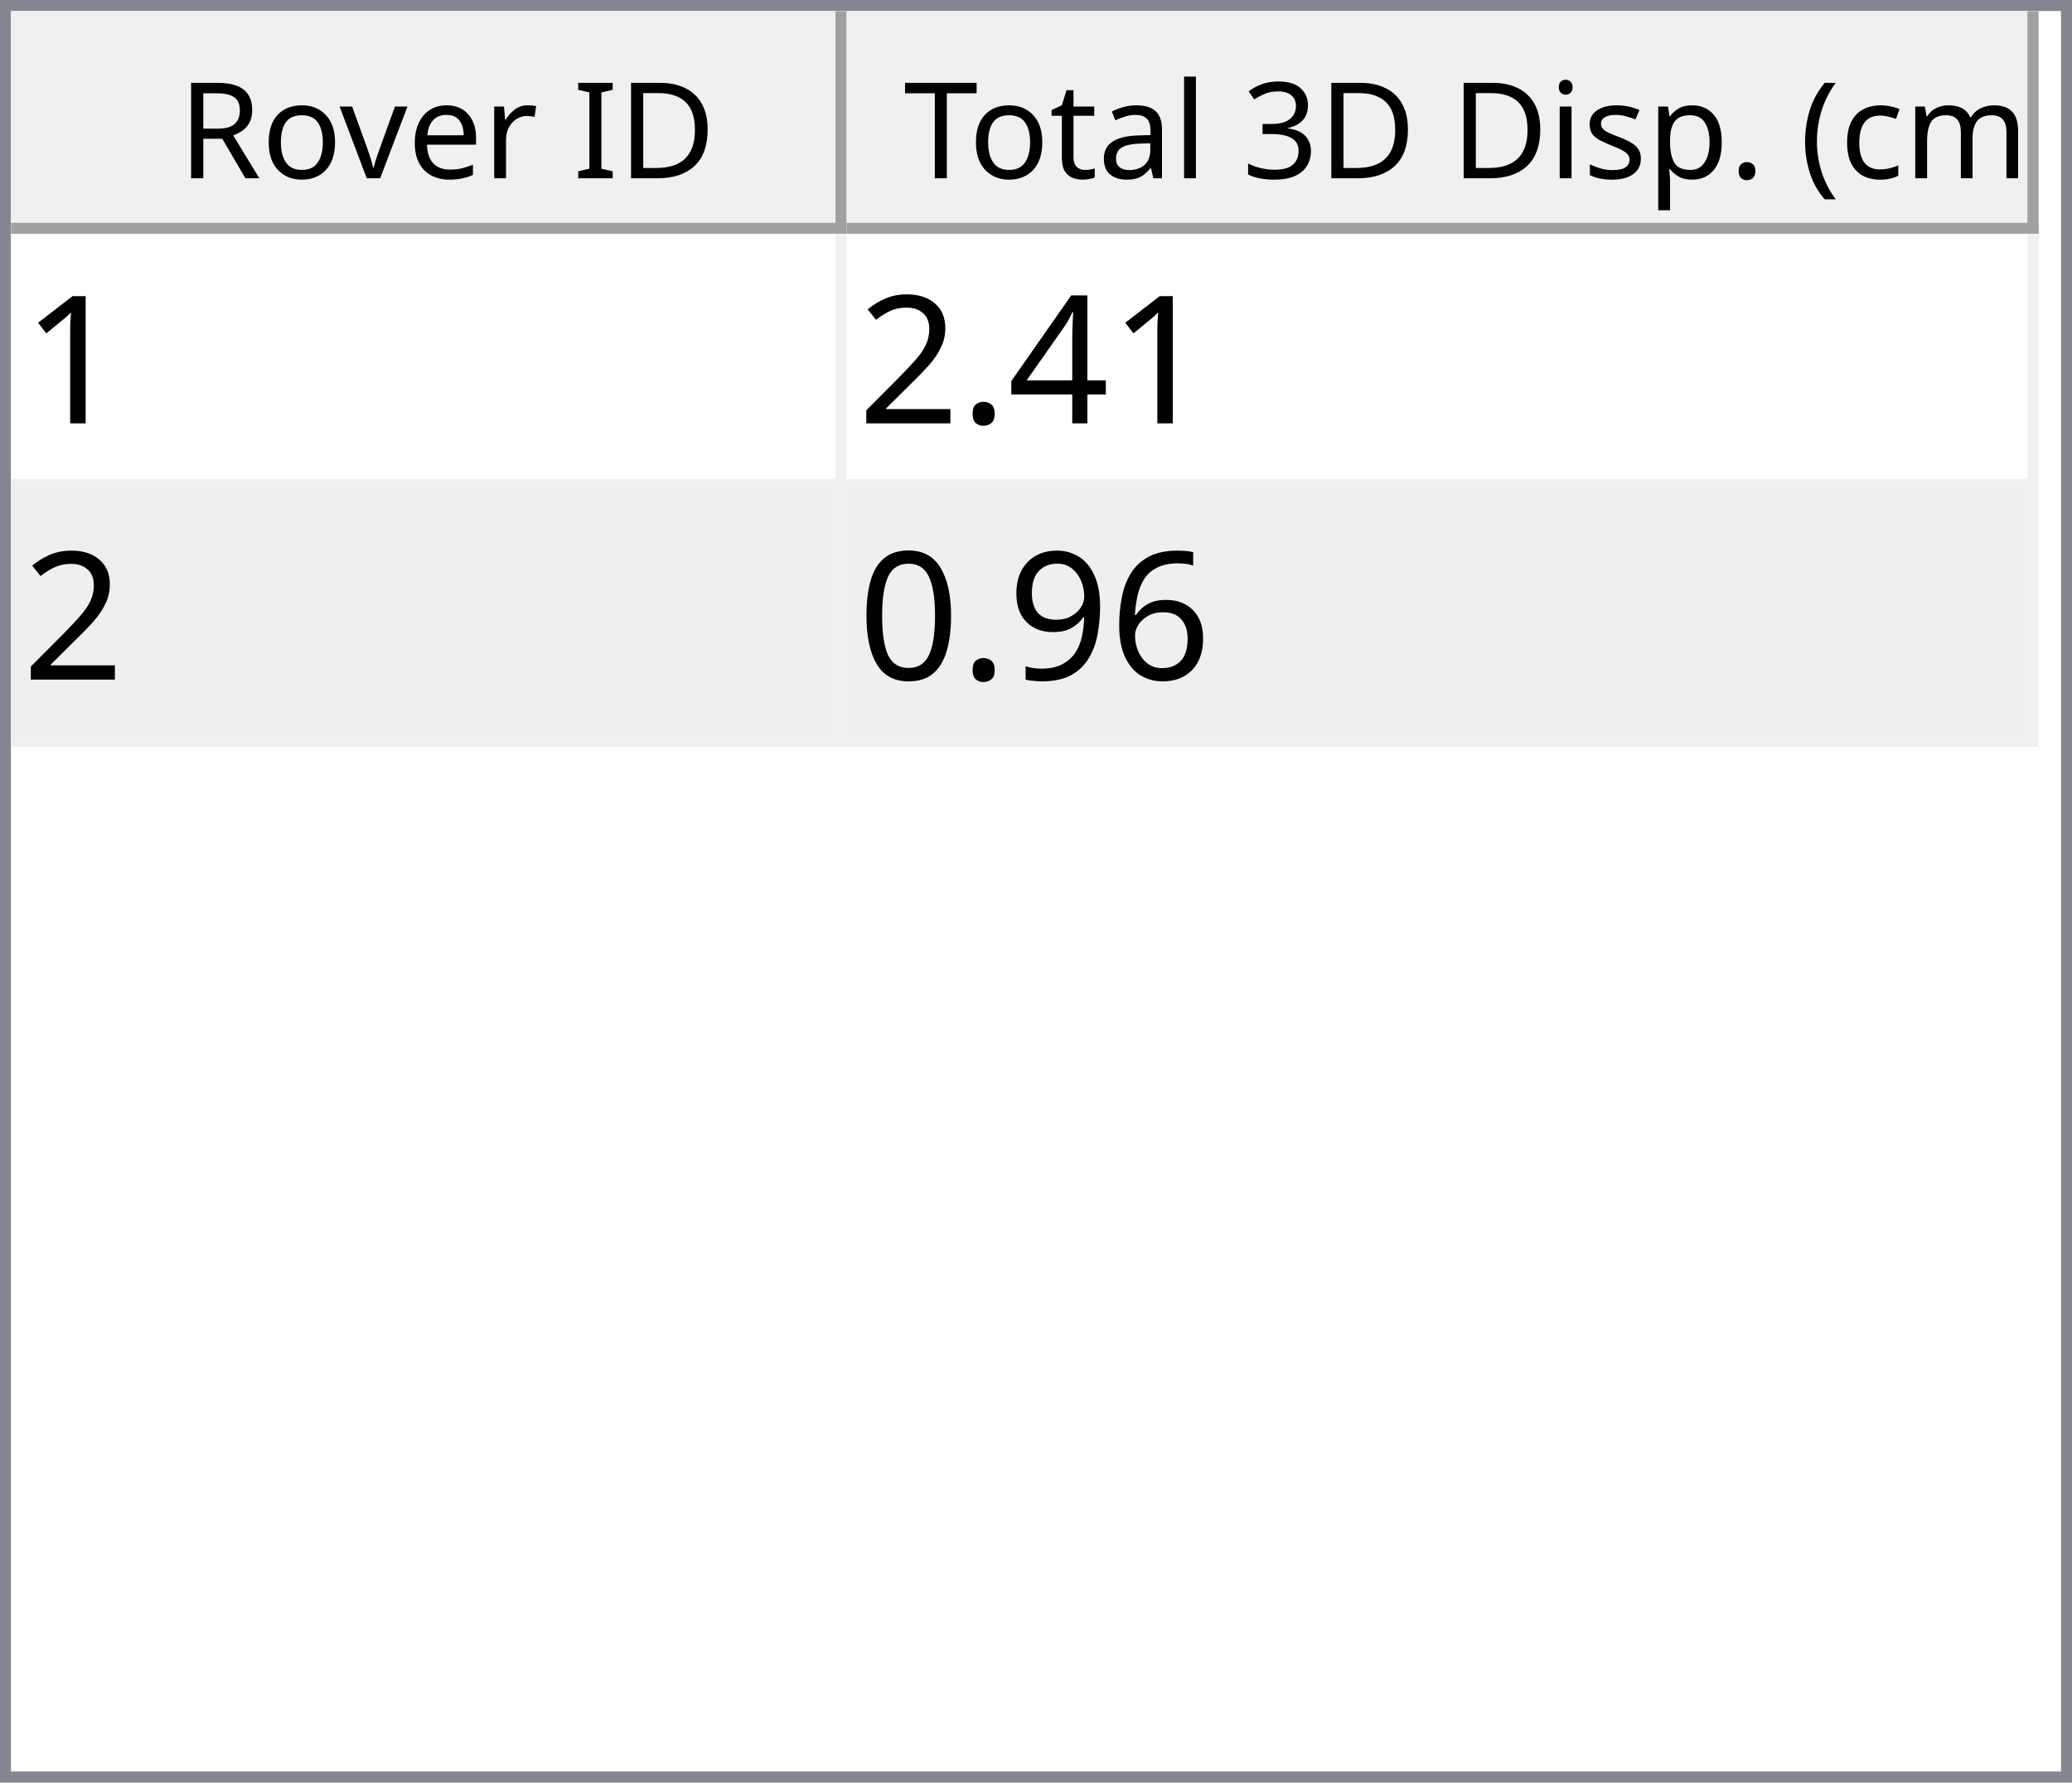
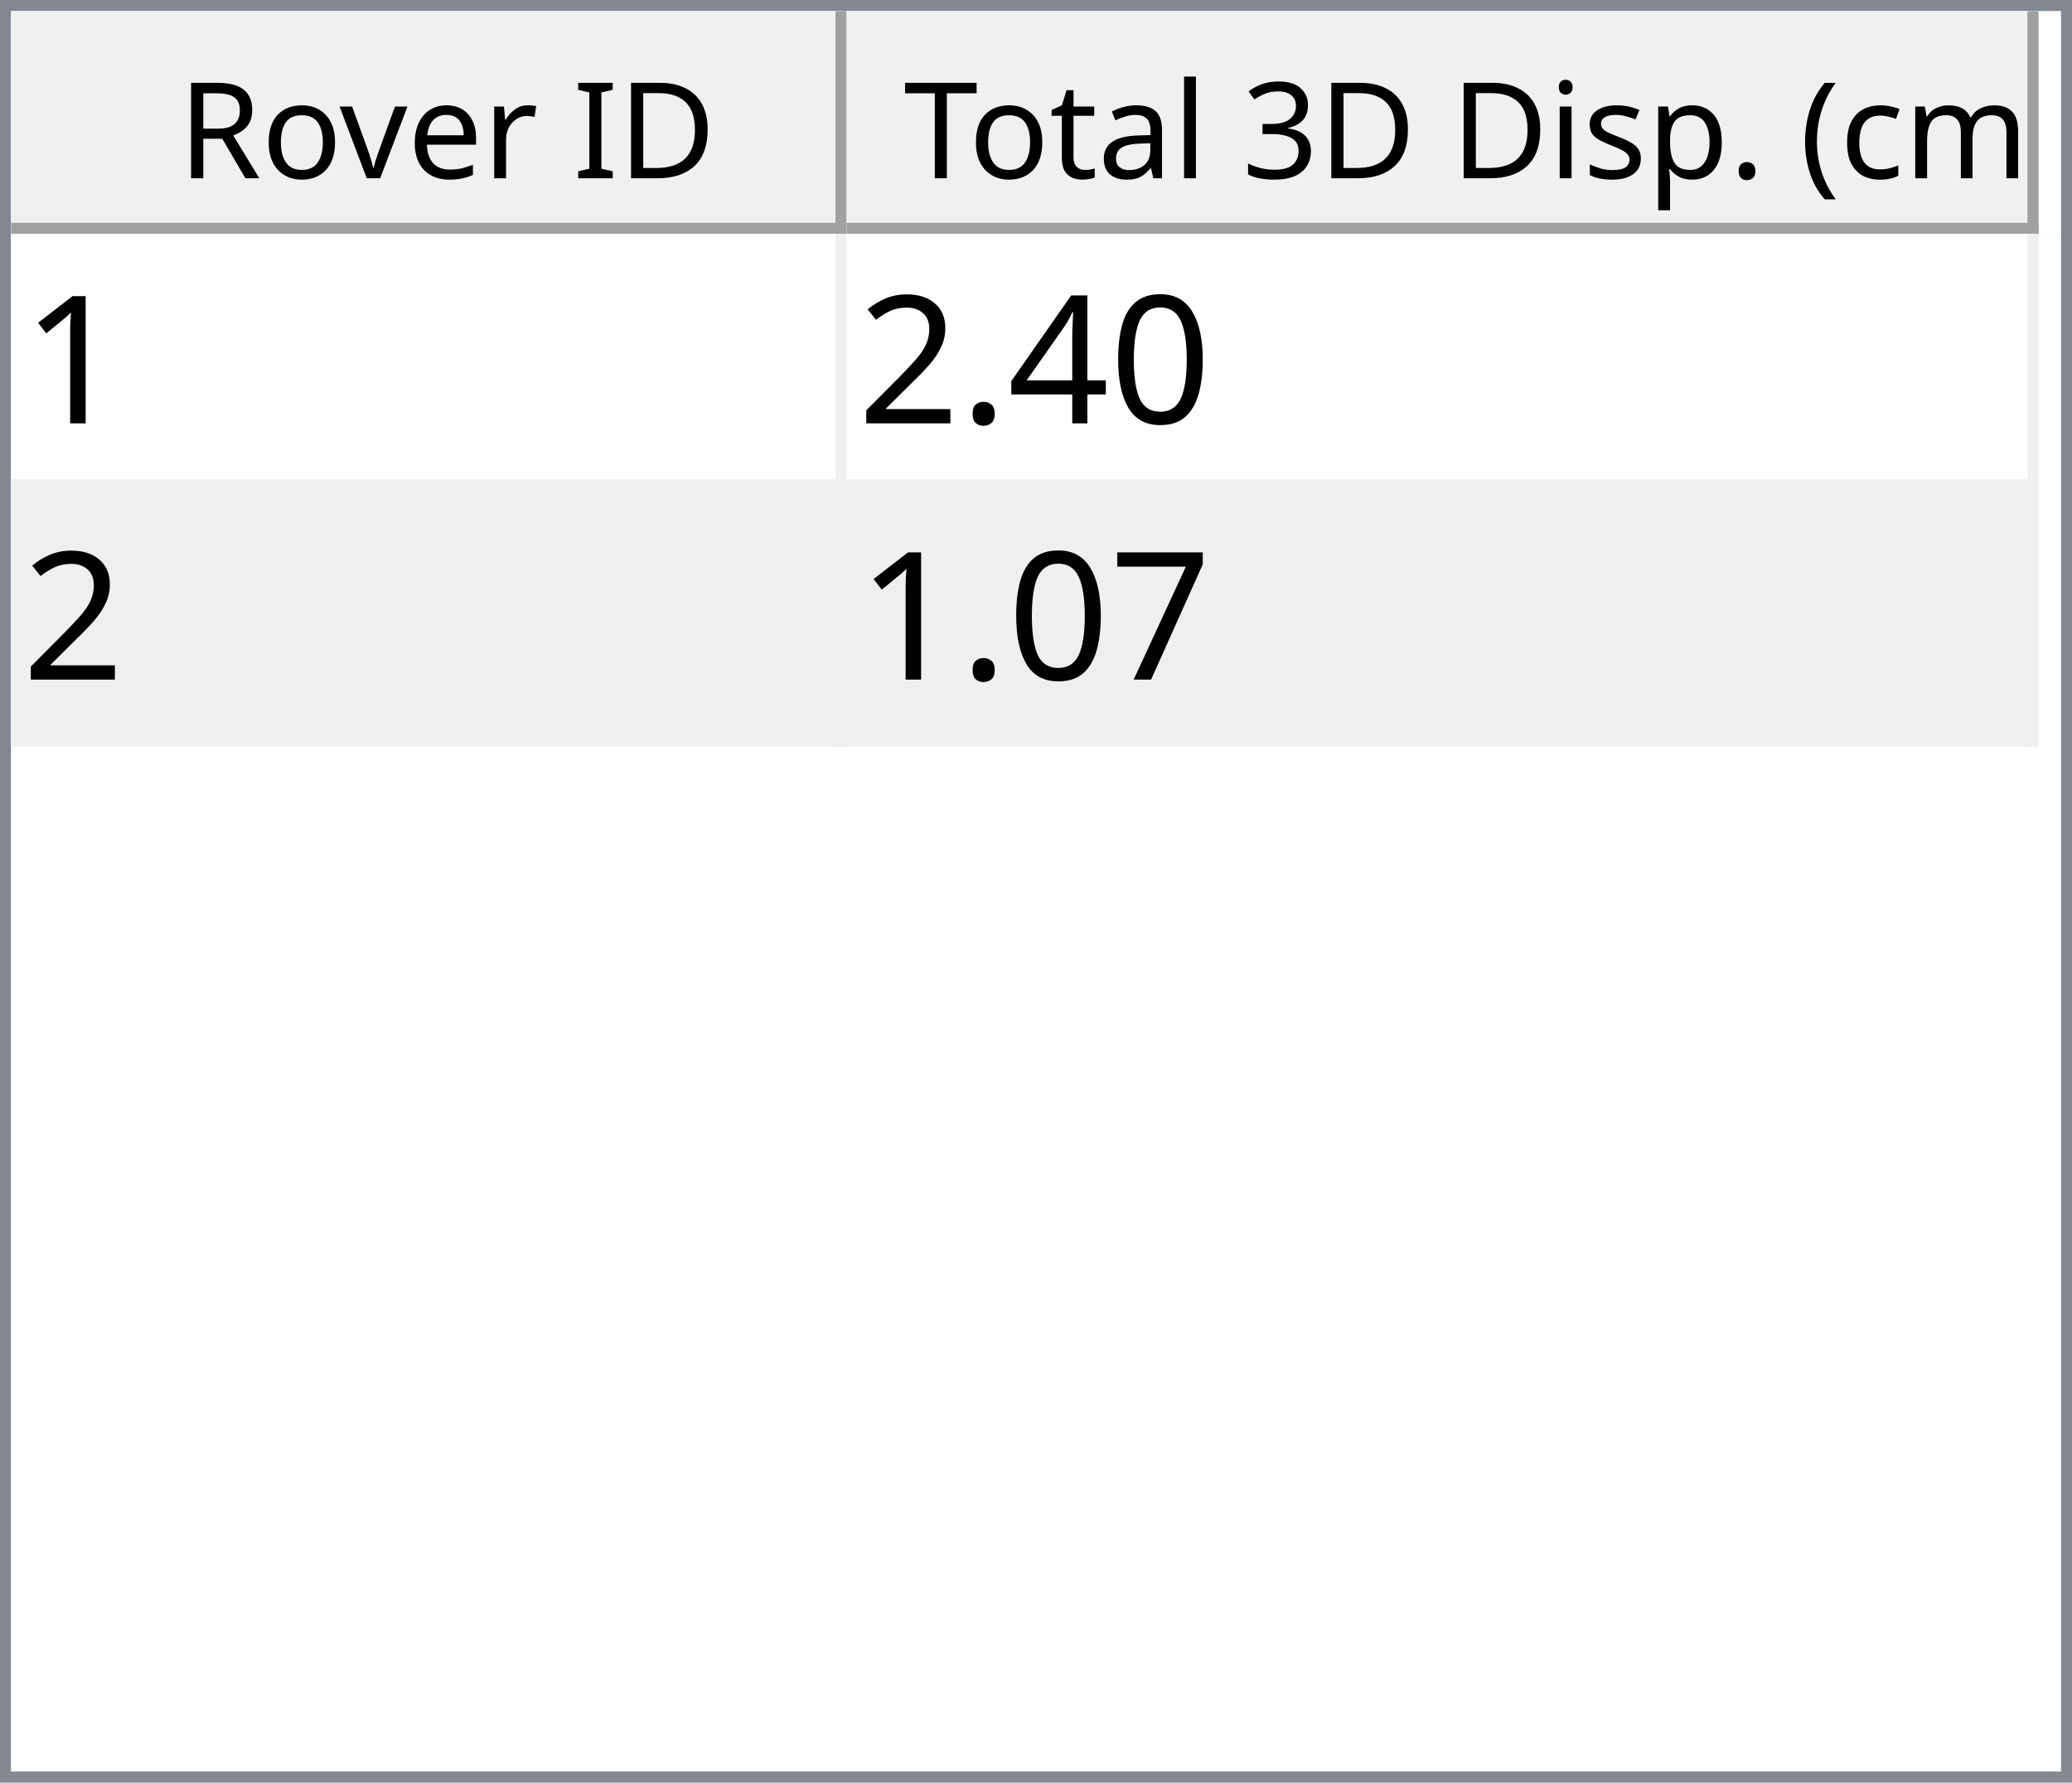
<svg xmlns="http://www.w3.org/2000/svg" style="fill-opacity:1; color-rendering:auto; color-interpolation:auto; text-rendering:auto; stroke:black; stroke-linecap:square; stroke-miterlimit:10; shape-rendering:auto; stroke-opacity:1; fill:black; stroke-dasharray:none; font-weight:normal; stroke-width:1; font-family:'Dialog'; font-style:normal; stroke-linejoin:miter; font-size:12px; stroke-dashoffset:0; image-rendering:auto;" width="186" height="160">
  <defs id="genericDefs" />
  <g>
    <defs id="defs1">
      <clipPath clipPathUnits="userSpaceOnUse" id="clipPath1">
        <path d="M0 0 L186 0 L186 160 L0 160 L0 0 Z" />
      </clipPath>
      <clipPath clipPathUnits="userSpaceOnUse" id="clipPath2">
        <path d="M0 0 L0 160 L186 160 L186 0 Z" />
      </clipPath>
      <clipPath clipPathUnits="userSpaceOnUse" id="clipPath3">
        <path d="M0 0 L0 20 L184 20 L184 0 Z" />
      </clipPath>
      <clipPath clipPathUnits="userSpaceOnUse" id="clipPath4">
        <path d="M0 0 L0 20 L75 20 L75 0 Z" />
      </clipPath>
      <clipPath clipPathUnits="userSpaceOnUse" id="clipPath5">
        <path d="M1 1 L1 19 L74 19 L74 1 Z" />
      </clipPath>
      <clipPath clipPathUnits="userSpaceOnUse" id="clipPath6">
        <path d="M0 0 L0 18 L73 18 L73 0 Z" />
      </clipPath>
      <clipPath clipPathUnits="userSpaceOnUse" id="clipPath7">
        <path d="M-0.5 -0.5 L-0.5 19.5 L74.5 19.5 L74.5 -0.5 Z" />
      </clipPath>
      <clipPath clipPathUnits="userSpaceOnUse" id="clipPath8">
        <path d="M0 0 L0 20 L107 20 L107 0 Z" />
      </clipPath>
      <clipPath clipPathUnits="userSpaceOnUse" id="clipPath9">
        <path d="M1 1 L1 19 L106 19 L106 1 Z" />
      </clipPath>
      <clipPath clipPathUnits="userSpaceOnUse" id="clipPath10">
        <path d="M0 0 L0 18 L105 18 L105 0 Z" />
      </clipPath>
      <clipPath clipPathUnits="userSpaceOnUse" id="clipPath11">
        <path d="M-0.5 -0.5 L-0.5 19.5 L106.5 19.5 L106.5 -0.5 Z" />
      </clipPath>
      <clipPath clipPathUnits="userSpaceOnUse" id="clipPath12">
        <path d="M0 0 L0 138 L184 138 L184 0 Z" />
      </clipPath>
      <clipPath clipPathUnits="userSpaceOnUse" id="clipPath13">
        <path d="M0 0 L0 46 L182 46 L182 0 Z" />
      </clipPath>
      <clipPath clipPathUnits="userSpaceOnUse" id="clipPath14">
        <path d="M-0.5 -0.5 L-0.5 45.5 L181.5 45.5 L181.5 -0.5 Z" />
      </clipPath>
      <clipPath clipPathUnits="userSpaceOnUse" id="clipPath15">
        <path d="M0 0 L0 22 L74 22 L74 0 Z" />
      </clipPath>
      <clipPath clipPathUnits="userSpaceOnUse" id="clipPath16">
        <path d="M0 0 L0 22 L106 22 L106 0 Z" />
      </clipPath>
      <font horiz-adv-x="64.551" id="font1">
        <font-face ascent="107.91" descent="25.098" units-per-em="100" style="font-style:normal; font-family:Segoe UI; font-weight:normal;" />
        <missing-glyph horiz-adv-x="64.551" d="M8.109 0 L8.109 68.266 L56.453 68.266 L56.453 0 L8.109 0 ZM15.328 7.234 L49.219 7.234 L49.219 61.031 L15.328 61.031 L15.328 7.234 Z" />
        <glyph unicode="D" horiz-adv-x="70.117" d="M9.188 0 L9.188 70.016 L28.516 70.016 Q65.531 70.016 65.531 35.891 Q65.531 19.672 55.25 9.836 Q44.969 0 27.734 0 L9.188 0 ZM17.391 62.594 L17.391 7.422 L27.828 7.422 Q41.609 7.422 49.273 14.797 Q56.938 22.172 56.938 35.688 Q56.938 62.594 28.328 62.594 L17.391 62.594 Z" />
        <glyph unicode="I" horiz-adv-x="26.611" d="M17.391 0 L9.188 0 L9.188 70.016 L17.391 70.016 L17.391 0 Z" />
        <glyph unicode=" " horiz-adv-x="27.393" d="" />
        <glyph unicode="r" horiz-adv-x="34.766" d="M34.188 41.891 Q32.078 43.5 28.125 43.5 Q23 43.5 19.555 38.672 Q16.109 33.844 16.109 25.484 L16.109 0 L8.109 0 L8.109 50 L16.109 50 L16.109 39.703 L16.312 39.703 Q18.016 44.969 21.531 47.922 Q25.047 50.875 29.391 50.875 Q32.516 50.875 34.188 50.203 L34.188 41.891 Z" />
        <glyph unicode="e" horiz-adv-x="52.295" d="M48.297 23 L12.984 23 Q13.188 14.656 17.484 10.109 Q21.781 5.562 29.297 5.562 Q37.75 5.562 44.828 11.141 L44.828 3.609 Q38.234 -1.172 27.391 -1.172 Q16.797 -1.172 10.742 5.641 Q4.688 12.453 4.688 24.812 Q4.688 36.469 11.305 43.82 Q17.922 51.172 27.734 51.172 Q37.547 51.172 42.922 44.828 Q48.297 38.484 48.297 27.203 L48.297 23 ZM40.094 29.781 Q40.047 36.719 36.75 40.578 Q33.453 44.438 27.594 44.438 Q21.922 44.438 17.969 40.383 Q14.016 36.328 13.094 29.781 L40.094 29.781 Z" />
        <glyph unicode="v" horiz-adv-x="47.9" d="M47.406 50 L27.484 0 L19.625 0 L0.688 50 L9.469 50 L22.172 13.672 Q23.578 9.672 23.922 6.688 L24.125 6.688 Q24.609 10.453 25.688 13.484 L38.969 50 L47.406 50 Z" />
        <glyph unicode="o" horiz-adv-x="58.594" d="M29 -1.172 Q17.922 -1.172 11.305 5.836 Q4.688 12.844 4.688 24.422 Q4.688 37.016 11.57 44.094 Q18.453 51.172 30.172 51.172 Q41.359 51.172 47.633 44.289 Q53.906 37.406 53.906 25.203 Q53.906 13.234 47.141 6.031 Q40.375 -1.172 29 -1.172 ZM29.594 44.438 Q21.875 44.438 17.383 39.188 Q12.891 33.938 12.891 24.703 Q12.891 15.828 17.43 10.695 Q21.969 5.562 29.594 5.562 Q37.359 5.562 41.531 10.594 Q45.703 15.625 45.703 24.906 Q45.703 34.281 41.531 39.359 Q37.359 44.438 29.594 44.438 Z" />
        <glyph unicode="R" horiz-adv-x="59.814" d="M59.375 0 L49.609 0 L37.891 19.625 Q36.281 22.359 34.766 24.289 Q33.25 26.219 31.664 27.438 Q30.078 28.656 28.25 29.219 Q26.422 29.781 24.125 29.781 L17.391 29.781 L17.391 0 L9.188 0 L9.188 70.016 L30.078 70.016 Q34.672 70.016 38.555 68.867 Q42.438 67.719 45.289 65.375 Q48.141 63.031 49.758 59.547 Q51.375 56.062 51.375 51.375 Q51.375 47.703 50.273 44.656 Q49.172 41.609 47.148 39.211 Q45.125 36.812 42.266 35.133 Q39.406 33.453 35.844 32.516 L35.844 32.328 Q37.594 31.547 38.891 30.547 Q40.188 29.547 41.359 28.18 Q42.531 26.812 43.68 25.078 Q44.828 23.344 46.234 21.047 L59.375 0 ZM17.391 62.594 L17.391 37.203 L28.516 37.203 Q31.594 37.203 34.203 38.133 Q36.812 39.062 38.719 40.797 Q40.625 42.531 41.703 45.047 Q42.781 47.562 42.781 50.688 Q42.781 56.297 39.141 59.445 Q35.5 62.594 28.609 62.594 L17.391 62.594 Z" />
        <glyph unicode=")" horiz-adv-x="30.176" d="M8.297 -15.922 L1.172 -15.922 Q16.406 2.344 16.406 26.812 Q16.406 51.469 1.078 70.016 L8.297 70.016 Q23.531 52.156 23.531 26.703 Q23.531 1.375 8.297 -15.922 Z" />
        <glyph unicode="m" horiz-adv-x="86.133" d="M79.109 0 L71.094 0 L71.094 28.719 Q71.094 37.016 68.531 40.727 Q65.969 44.438 59.906 44.438 Q54.781 44.438 51.195 39.75 Q47.609 35.062 47.609 28.516 L47.609 0 L39.594 0 L39.594 29.688 Q39.594 44.438 28.219 44.438 Q22.953 44.438 19.531 40.016 Q16.109 35.594 16.109 28.516 L16.109 0 L8.109 0 L8.109 50 L16.109 50 L16.109 42.094 L16.312 42.094 Q21.625 51.172 31.844 51.172 Q36.969 51.172 40.773 48.312 Q44.578 45.453 46 40.828 Q51.562 51.172 62.594 51.172 Q79.109 51.172 79.109 30.812 L79.109 0 Z" />
        <glyph unicode="c" horiz-adv-x="46.191" d="M42.188 2.297 Q36.422 -1.172 28.516 -1.172 Q17.828 -1.172 11.258 5.789 Q4.688 12.75 4.688 23.828 Q4.688 36.188 11.766 43.68 Q18.844 51.172 30.672 51.172 Q37.25 51.172 42.281 48.734 L42.281 40.531 Q36.719 44.438 30.375 44.438 Q22.703 44.438 17.797 38.945 Q12.891 33.453 12.891 24.516 Q12.891 15.719 17.508 10.641 Q22.125 5.562 29.891 5.562 Q36.422 5.562 42.188 9.906 L42.188 2.297 Z" />
        <glyph unicode="(" horiz-adv-x="30.176" d="M29.109 -15.922 L21.969 -15.922 Q6.844 1.375 6.844 26.703 Q6.844 52.156 21.969 70.016 L29.203 70.016 Q13.875 51.469 13.875 26.812 Q13.875 2.344 29.109 -15.922 Z" />
        <glyph unicode="." horiz-adv-x="21.68" d="M10.891 -1.078 Q8.641 -1.078 7.055 0.539 Q5.469 2.156 5.469 4.391 Q5.469 6.641 7.055 8.273 Q8.641 9.906 10.891 9.906 Q13.188 9.906 14.797 8.273 Q16.406 6.641 16.406 4.391 Q16.406 2.156 14.797 0.539 Q13.188 -1.078 10.891 -1.078 Z" />
        <glyph unicode="p" horiz-adv-x="58.789" d="M16.312 7.234 L16.109 7.234 L16.109 -23 L8.109 -23 L8.109 50 L16.109 50 L16.109 41.219 L16.312 41.219 Q22.219 51.172 33.594 51.172 Q43.266 51.172 48.688 44.461 Q54.109 37.75 54.109 26.469 Q54.109 13.922 48 6.375 Q41.891 -1.172 31.297 -1.172 Q21.578 -1.172 16.312 7.234 ZM16.109 27.391 L16.109 20.406 Q16.109 14.203 20.141 9.883 Q24.172 5.562 30.375 5.562 Q37.641 5.562 41.773 11.133 Q45.906 16.703 45.906 26.609 Q45.906 34.969 42.047 39.703 Q38.188 44.438 31.594 44.438 Q24.609 44.438 20.359 39.578 Q16.109 34.719 16.109 27.391 Z" />
        <glyph unicode="s" horiz-adv-x="42.432" d="M5.078 1.812 L5.078 10.406 Q11.625 5.562 19.484 5.562 Q30.031 5.562 30.031 12.594 Q30.031 14.594 29.125 15.992 Q28.219 17.391 26.68 18.461 Q25.141 19.531 23.07 20.383 Q21 21.234 18.609 22.172 Q15.281 23.484 12.766 24.828 Q10.25 26.172 8.57 27.859 Q6.891 29.547 6.031 31.695 Q5.172 33.844 5.172 36.719 Q5.172 40.234 6.789 42.945 Q8.406 45.656 11.086 47.484 Q13.766 49.312 17.211 50.242 Q20.656 51.172 24.312 51.172 Q30.812 51.172 35.938 48.922 L35.938 40.828 Q30.422 44.438 23.25 44.438 Q21 44.438 19.195 43.922 Q17.391 43.406 16.094 42.477 Q14.797 41.547 14.086 40.258 Q13.375 38.969 13.375 37.406 Q13.375 35.453 14.086 34.133 Q14.797 32.812 16.164 31.789 Q17.531 30.766 19.484 29.938 Q21.438 29.109 23.922 28.125 Q27.25 26.859 29.883 25.516 Q32.516 24.172 34.375 22.484 Q36.234 20.797 37.234 18.602 Q38.234 16.406 38.234 13.375 Q38.234 9.672 36.602 6.938 Q34.969 4.203 32.234 2.398 Q29.5 0.594 25.93 -0.289 Q22.359 -1.172 18.453 -1.172 Q10.75 -1.172 5.078 1.812 Z" />
        <glyph unicode="i" horiz-adv-x="24.219" d="M12.203 62.703 Q10.062 62.703 8.547 64.164 Q7.031 65.625 7.031 67.875 Q7.031 70.125 8.547 71.609 Q10.062 73.094 12.203 73.094 Q14.406 73.094 15.945 71.609 Q17.484 70.125 17.484 67.875 Q17.484 65.719 15.945 64.211 Q14.406 62.703 12.203 62.703 ZM16.109 0 L8.109 0 L8.109 50 L16.109 50 L16.109 0 Z" />
        <glyph unicode="3" horiz-adv-x="53.906" d="M46.531 19.828 Q46.531 15.094 44.75 11.211 Q42.969 7.328 39.719 4.57 Q36.469 1.812 31.93 0.297 Q27.391 -1.219 21.922 -1.219 Q11.922 -1.219 6 2.594 L6 11.188 Q13.094 5.609 22.219 5.609 Q25.875 5.609 28.828 6.539 Q31.781 7.469 33.906 9.227 Q36.031 10.984 37.18 13.477 Q38.328 15.969 38.328 19.094 Q38.328 32.812 18.797 32.812 L12.984 32.812 L12.984 39.594 L18.5 39.594 Q35.797 39.594 35.797 52.484 Q35.797 64.406 22.609 64.406 Q15.188 64.406 8.688 59.422 L8.688 67.188 Q15.375 71.188 24.609 71.188 Q29 71.188 32.57 69.969 Q36.141 68.75 38.68 66.555 Q41.219 64.359 42.609 61.281 Q44 58.203 44 54.5 Q44 40.672 30.031 36.719 L30.031 36.531 Q33.594 36.141 36.625 34.797 Q39.656 33.453 41.852 31.305 Q44.047 29.156 45.289 26.25 Q46.531 23.344 46.531 19.828 Z" />
        <glyph unicode="l" horiz-adv-x="24.219" d="M16.109 0 L8.109 0 L8.109 74.031 L16.109 74.031 L16.109 0 Z" />
        <glyph unicode="a" horiz-adv-x="50.879" d="M43.891 0 L35.891 0 L35.891 7.812 L35.688 7.812 Q30.469 -1.172 20.312 -1.172 Q12.844 -1.172 8.617 2.781 Q4.391 6.734 4.391 13.281 Q4.391 27.297 20.906 29.594 L35.891 31.688 Q35.891 44.438 25.594 44.438 Q16.547 44.438 9.281 38.281 L9.281 46.484 Q16.656 51.172 26.266 51.172 Q43.891 51.172 43.891 32.516 L43.891 0 ZM35.891 25.297 L23.828 23.641 Q18.266 22.859 15.43 20.875 Q12.594 18.891 12.594 13.875 Q12.594 10.203 15.211 7.883 Q17.828 5.562 22.172 5.562 Q28.125 5.562 32.008 9.742 Q35.891 13.922 35.891 20.312 L35.891 25.297 Z" />
        <glyph unicode="t" horiz-adv-x="33.887" d="M31.297 0.484 Q28.469 -1.078 23.828 -1.078 Q10.688 -1.078 10.688 13.578 L10.688 43.172 L2.094 43.172 L2.094 50 L10.688 50 L10.688 62.203 L18.703 64.797 L18.703 50 L31.297 50 L31.297 43.172 L18.703 43.172 L18.703 14.984 Q18.703 9.969 20.414 7.82 Q22.125 5.672 26.078 5.672 Q29.109 5.672 31.297 7.328 L31.297 0.484 Z" />
        <glyph unicode="T" horiz-adv-x="52.393" d="M50.594 62.594 L30.375 62.594 L30.375 0 L22.172 0 L22.172 62.594 L2 62.594 L2 70.016 L50.594 70.016 L50.594 62.594 Z" />
      </font>
      <font horiz-adv-x="75.0" id="font2">
        <font-face ascent="100.537" descent="21.973" units-per-em="100" style="font-style:normal; font-family:sans-serif; font-weight:normal;" />
        <missing-glyph horiz-adv-x="75.0" d="M12.5 0 L12.5 62.5 L62.5 62.5 L62.5 0 L12.5 0 ZM14.062 1.562 L60.938 1.562 L60.938 60.938 L14.062 60.938 L14.062 1.562 Z" />
        <glyph unicode="1" horiz-adv-x="55.615" d="M37.25 0 L28.469 0 L28.469 56 Q25.297 52.984 20.141 49.953 Q14.984 46.922 10.891 45.406 L10.891 53.906 Q18.266 57.375 23.781 62.305 Q29.297 67.234 31.594 71.875 L37.25 71.875 L37.25 0 Z" />
+         <glyph unicode="0" horiz-adv-x="55.615" d="M4.156 35.297 Q4.156 48 6.766 55.742 Q9.375 63.484 14.523 67.68 Q19.672 71.875 27.484 71.875 Q33.25 71.875 37.594 69.555 Q41.938 67.234 44.773 62.867 Q47.609 58.5 49.219 52.227 Q50.828 45.953 50.828 35.297 Q50.828 22.703 48.242 14.969 Q45.656 7.234 40.508 3.008 Q35.359 -1.219 27.484 -1.219 Q17.141 -1.219 11.234 6.203 Q4.156 15.141 4.156 35.297 ZM13.188 35.297 Q13.188 17.672 17.312 11.836 Q21.438 6 27.484 6 Q33.547 6 37.672 11.859 Q41.797 17.719 41.797 35.297 Q41.797 52.984 37.672 58.789 Q33.547 64.594 27.391 64.594 Q21.344 64.594 17.719 59.469 Q13.188 52.938 13.188 35.297 Z" />
        <glyph unicode="4" horiz-adv-x="55.615" d="M32.328 0 L32.328 17.141 L1.266 17.141 L1.266 25.203 L33.938 71.578 L41.109 71.578 L41.109 25.203 L50.781 25.203 L50.781 17.141 L41.109 17.141 L41.109 0 L32.328 0 ZM32.328 25.203 L32.328 57.469 L9.906 25.203 L32.328 25.203 Z" />
        <glyph unicode="." horiz-adv-x="27.783" d="M9.078 0 L9.078 10.016 L19.094 10.016 L19.094 0 L9.078 0 Z" />
        <glyph unicode="2" horiz-adv-x="55.615" d="M50.344 8.453 L50.344 0 L3.031 0 Q2.938 3.172 4.047 6.109 Q5.859 10.938 9.836 15.625 Q13.812 20.312 21.344 26.469 Q33.016 36.031 37.117 41.625 Q41.219 47.219 41.219 52.203 Q41.219 57.422 37.477 61.008 Q33.734 64.594 27.734 64.594 Q21.391 64.594 17.578 60.789 Q13.766 56.984 13.719 50.25 L4.688 51.172 Q5.609 61.281 11.664 66.578 Q17.719 71.875 27.938 71.875 Q38.234 71.875 44.242 66.164 Q50.25 60.453 50.25 52 Q50.25 47.703 48.492 43.555 Q46.734 39.406 42.656 34.812 Q38.578 30.219 29.109 22.219 Q21.188 15.578 18.945 13.211 Q16.703 10.844 15.234 8.453 L50.344 8.453 Z" />
-         <glyph unicode="6" horiz-adv-x="55.615" d="M49.75 54.047 L41.016 53.375 Q39.844 58.547 37.703 60.891 Q34.125 64.656 28.906 64.656 Q24.703 64.656 21.531 62.312 Q17.391 59.281 14.992 53.469 Q12.594 47.656 12.5 36.922 Q15.672 41.75 20.266 44.094 Q24.859 46.438 29.891 46.438 Q38.672 46.438 44.852 39.969 Q51.031 33.5 51.031 23.25 Q51.031 16.5 48.125 10.719 Q45.219 4.938 40.141 1.859 Q35.062 -1.219 28.609 -1.219 Q17.625 -1.219 10.695 6.859 Q3.766 14.938 3.766 33.5 Q3.766 54.25 11.422 63.672 Q18.109 71.875 29.438 71.875 Q37.891 71.875 43.289 67.141 Q48.688 62.406 49.75 54.047 ZM13.875 23.188 Q13.875 18.656 15.797 14.508 Q17.719 10.359 21.188 8.18 Q24.656 6 28.469 6 Q34.031 6 38.039 10.492 Q42.047 14.984 42.047 22.703 Q42.047 30.125 38.086 34.398 Q34.125 38.672 28.125 38.672 Q22.172 38.672 18.023 34.398 Q13.875 30.125 13.875 23.188 Z" />
-         <glyph unicode="9" horiz-adv-x="55.615" d="M5.469 16.547 L13.922 17.328 Q14.984 11.375 18.016 8.688 Q21.047 6 25.781 6 Q29.828 6 32.883 7.859 Q35.938 9.719 37.891 12.82 Q39.844 15.922 41.164 21.195 Q42.484 26.469 42.484 31.938 Q42.484 32.516 42.438 33.688 Q39.797 29.5 35.234 26.883 Q30.672 24.266 25.344 24.266 Q16.453 24.266 10.305 30.711 Q4.156 37.156 4.156 47.703 Q4.156 58.594 10.578 65.234 Q17 71.875 26.656 71.875 Q33.641 71.875 39.43 68.117 Q45.219 64.359 48.219 57.398 Q51.219 50.438 51.219 37.25 Q51.219 23.531 48.242 15.406 Q45.266 7.281 39.383 3.031 Q33.5 -1.219 25.594 -1.219 Q17.188 -1.219 11.867 3.445 Q6.547 8.109 5.469 16.547 ZM41.453 48.141 Q41.453 55.719 37.43 60.156 Q33.406 64.594 27.734 64.594 Q21.875 64.594 17.531 59.812 Q13.188 55.031 13.188 47.406 Q13.188 40.578 17.312 36.305 Q21.438 32.031 27.484 32.031 Q33.594 32.031 37.523 36.305 Q41.453 40.578 41.453 48.141 Z" />
-         <glyph unicode="0" horiz-adv-x="55.615" d="M4.156 35.297 Q4.156 48 6.766 55.742 Q9.375 63.484 14.523 67.68 Q19.672 71.875 27.484 71.875 Q33.25 71.875 37.594 69.555 Q41.938 67.234 44.773 62.867 Q47.609 58.5 49.219 52.227 Q50.828 45.953 50.828 35.297 Q50.828 22.703 48.242 14.969 Q45.656 7.234 40.508 3.008 Q35.359 -1.219 27.484 -1.219 Q17.141 -1.219 11.234 6.203 Q4.156 15.141 4.156 35.297 ZM13.188 35.297 Q13.188 17.672 17.312 11.836 Q21.438 6 27.484 6 Q33.547 6 37.672 11.859 Q41.797 17.719 41.797 35.297 Q41.797 52.984 37.672 58.789 Q33.547 64.594 27.391 64.594 Q21.344 64.594 17.719 59.469 Q13.188 52.938 13.188 35.297 Z" />
+         <glyph unicode="7" horiz-adv-x="55.615" d="M4.734 62.203 L4.734 70.656 L51.078 70.656 L51.078 63.812 Q44.234 56.547 37.523 44.484 Q30.812 32.422 27.156 19.672 Q24.516 10.688 23.781 0 L14.75 0 Q14.891 8.453 18.062 20.414 Q21.234 32.375 27.172 43.484 Q33.109 54.594 39.797 62.203 L4.734 62.203 Z" />
      </font>
    </defs>
    <g style="fill:white; stroke:white;">
      <rect x="0" y="0" width="186" style="clip-path:url(#clipPath1); stroke:none;" height="160" />
    </g>
    <g style="fill:white; text-rendering:optimizeSpeed; color-rendering:optimizeSpeed; image-rendering:optimizeSpeed; shape-rendering:crispEdges; stroke:white; color-interpolation:sRGB;">
      <rect x="0" width="186" height="160" y="0" style="stroke:none;" />
      <path style="stroke:none;" d="M0 160 L186 160 L186 0 L0 0 Z" />
    </g>
    <g style="fill:rgb(240,240,240); font-family:'Segoe UI'; stroke:rgb(240,240,240);">
      <rect x="0" y="0" width="186" style="clip-path:url(#clipPath2); stroke:none;" height="160" />
    </g>
    <g style="fill:rgb(130,135,144); font-family:'Segoe UI'; stroke:rgb(130,135,144);">
      <path d="M0 0 L186 0 L186 160 L0 160 L0 0 ZM1 1 L185 1 L185 159 L1 159 L1 1 Z" style="fill-rule:evenodd; clip-path:url(#clipPath2); stroke:none;" />
    </g>
    <g style="fill:white; font-family:'Segoe UI'; stroke:white;" transform="translate(1,1)">
      <rect x="0" y="0" width="184" style="clip-path:url(#clipPath3); stroke:none;" height="20" />
    </g>
    <g style="fill:rgb(240,240,240); font-family:'Segoe UI'; stroke:rgb(240,240,240);" transform="translate(1,1)">
      <rect x="0" y="0" width="75" style="clip-path:url(#clipPath4); stroke:none;" height="20" />
    </g>
    <g style="font-family:'Segoe UI';" transform="translate(2,2)">
      <text x="14" xml:space="preserve" y="14" style="clip-path:url(#clipPath6); stroke:none;">Rover ID</text>
    </g>
    <g style="fill:rgb(160,160,160); font-family:'Segoe UI'; stroke:rgb(160,160,160); stroke-linejoin:bevel;" transform="translate(1.5,1.5)">
      <line x1="74" x2="74" y1="0" style="fill:none; clip-path:url(#clipPath7);" y2="19" />
    </g>
    <g style="fill:rgb(160,160,160); font-family:'Segoe UI'; stroke:rgb(160,160,160); stroke-linejoin:bevel;" transform="matrix(1,0,0,1,1,1) translate(0.5,0.5)">
      <line x1="0" x2="74" y1="19" style="fill:none; clip-path:url(#clipPath7);" y2="19" />
    </g>
    <g style="fill:rgb(240,240,240); font-family:'Segoe UI'; stroke:rgb(240,240,240);" transform="translate(76,1)">
      <rect x="0" y="0" width="107" style="clip-path:url(#clipPath8); stroke:none;" height="20" />
    </g>
    <g style="font-family:'Segoe UI';" transform="translate(77,2)">
      <text x="1" xml:space="preserve" y="14" style="clip-path:url(#clipPath10); stroke:none;"> Total 3D Disp. (cm)</text>
    </g>
    <g style="fill:rgb(160,160,160); font-family:'Segoe UI'; stroke:rgb(160,160,160); stroke-linejoin:bevel;" transform="translate(76.5,1.5)">
      <line x1="106" x2="106" y1="0" style="fill:none; clip-path:url(#clipPath11);" y2="19" />
    </g>
    <g style="fill:rgb(160,160,160); font-family:'Segoe UI'; stroke:rgb(160,160,160); stroke-linejoin:bevel;" transform="matrix(1,0,0,1,76,1) translate(0.5,0.5)">
      <line x1="0" x2="106" y1="19" style="fill:none; clip-path:url(#clipPath11);" y2="19" />
    </g>
    <g style="fill:white; font-family:'Segoe UI'; stroke:white;" transform="translate(1,21)">
      <rect x="0" y="0" width="184" style="clip-path:url(#clipPath12); stroke:none;" height="138" />
    </g>
    <g style="fill:rgb(240,240,240); font-size:16px; font-family:sans-serif; stroke:rgb(240,240,240);" transform="translate(1,21)">
      <rect x="0" y="0" width="182" style="clip-path:url(#clipPath13); stroke:none;" height="46" />
      <line transform="translate(0.5,0.5)" x1="0" x2="181" y1="22" style="clip-path:url(#clipPath14); fill:none; stroke-linejoin:bevel;" y2="22" />
    </g>
    <g transform="matrix(1,0,0,1,1,21) translate(0.5,0.5)" style="fill:rgb(240,240,240); font-size:16px; font-family:sans-serif; stroke:rgb(240,240,240); stroke-linejoin:bevel;">
      <line x1="0" x2="181" y1="45" style="fill:none; clip-path:url(#clipPath14);" y2="45" />
    </g>
    <g transform="matrix(1,0,0,1,1,21) translate(0.5,0.5)" style="fill:rgb(240,240,240); font-size:16px; font-family:sans-serif; stroke:rgb(240,240,240); stroke-linejoin:bevel;">
      <line x1="74" x2="74" y1="0" style="fill:none; clip-path:url(#clipPath14);" y2="45" />
    </g>
    <g transform="matrix(1,0,0,1,1,21) translate(0.5,0.5)" style="fill:rgb(240,240,240); font-size:16px; font-family:sans-serif; stroke:rgb(240,240,240); stroke-linejoin:bevel;">
      <line x1="181" x2="181" y1="0" style="fill:none; clip-path:url(#clipPath14);" y2="45" />
    </g>
    <g style="fill:white; font-size:16px; font-family:sans-serif; stroke:white;" transform="matrix(1,0,0,1,1,21)">
      <rect x="0" y="0" width="74" style="clip-path:url(#clipPath15); stroke:none;" height="22" />
      <text x="1" y="17" style="fill:black; clip-path:url(#clipPath15); stroke:none;" xml:space="preserve">1</text>
    </g>
    <g style="fill:white; font-size:16px; font-family:sans-serif; stroke:white;" transform="matrix(1,0,0,1,1,21) translate(75,0)">
      <rect x="0" y="0" width="106" style="clip-path:url(#clipPath16); stroke:none;" height="22" />
-       <text x="1" y="17" style="fill:black; clip-path:url(#clipPath16); stroke:none;" xml:space="preserve">2.41</text>
+       <text x="1" y="17" style="fill:black; clip-path:url(#clipPath16); stroke:none;" xml:space="preserve">2.40</text>
    </g>
    <g style="fill:rgb(239,239,239); font-size:16px; font-family:sans-serif; stroke:rgb(239,239,239);" transform="matrix(1,0,0,1,1,21) translate(0,23)">
      <rect x="0" y="0" width="74" style="clip-path:url(#clipPath15); stroke:none;" height="22" />
      <text x="1" y="17" style="fill:black; clip-path:url(#clipPath15); stroke:none;" xml:space="preserve">2</text>
    </g>
    <g style="fill:rgb(239,239,239); font-size:16px; font-family:sans-serif; stroke:rgb(239,239,239);" transform="matrix(1,0,0,1,1,21) translate(75,23)">
      <rect x="0" y="0" width="106" style="clip-path:url(#clipPath16); stroke:none;" height="22" />
-       <text x="1" y="17" style="fill:black; clip-path:url(#clipPath16); stroke:none;" xml:space="preserve">0.96</text>
+       <text x="1" y="17" style="fill:black; clip-path:url(#clipPath16); stroke:none;" xml:space="preserve">1.07</text>
    </g>
  </g>
</svg>
